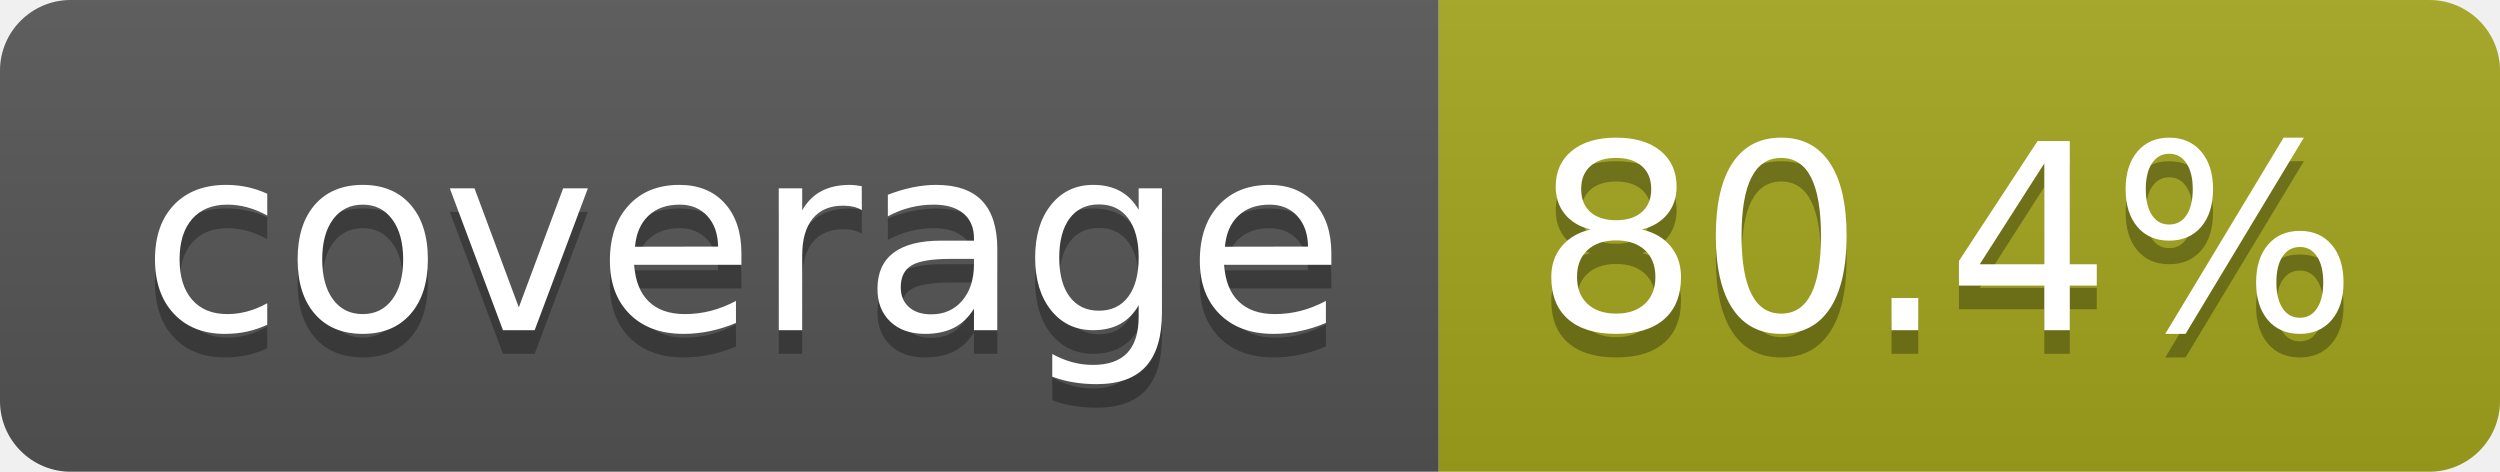
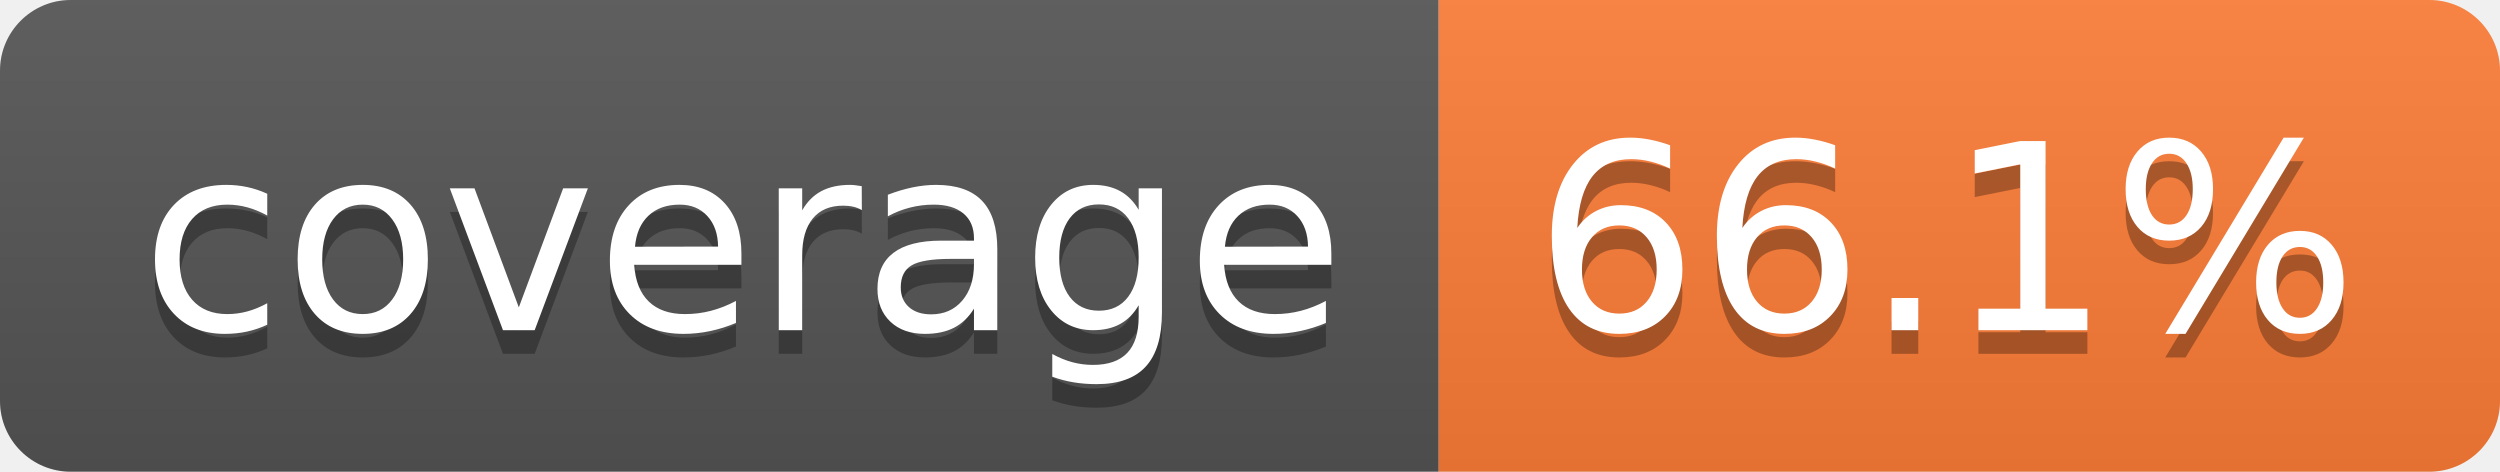
- <svg xmlns="http://www.w3.org/2000/svg" width="106" height="20" role="img" aria-label="coverage: 80.4%">
+ <svg xmlns="http://www.w3.org/2000/svg" width="106" height="20" role="img" aria-label="coverage: 66.1%">
  <linearGradient id="s" x2="0" y2="100%">
    <stop offset="0" stop-color="#bbb" stop-opacity=".1" />
    <stop offset="1" stop-opacity=".1" />
  </linearGradient>
  <clipPath id="r">
    <rect width="106" height="20" rx="3" fill="#fff" />
  </clipPath>
  <g clip-path="url(#r)">
    <rect width="61" height="20" fill="#555" />
-     <rect x="61" width="45" height="20" fill="#a4a61d" />
+     <rect x="61" width="45" height="20" fill="#fe7d37" />
    <rect width="106" height="20" fill="url(#s)" />
  </g>
  <g fill="#fff" text-anchor="middle" font-family="Verdana,Geneva,DejaVu Sans,sans-serif" text-rendering="geometricPrecision" font-size="110">
    <text aria-hidden="true" x="315" y="150" fill="#010101" fill-opacity=".3" transform="scale(.1)" textLength="510">coverage</text>
    <text x="315" y="140" transform="scale(.1)" fill="#fff" textLength="510">coverage</text>
-     <text aria-hidden="true" x="825" y="150" fill="#010101" fill-opacity=".3" transform="scale(.1)" textLength="350">80.4%</text>
-     <text x="825" y="140" transform="scale(.1)" fill="#fff" textLength="350">80.4%</text>
+     <text aria-hidden="true" x="825" y="150" fill="#010101" fill-opacity=".3" transform="scale(.1)" textLength="350">66.1%</text>
+     <text x="825" y="140" transform="scale(.1)" fill="#fff" textLength="350">66.1%</text>
  </g>
</svg>
